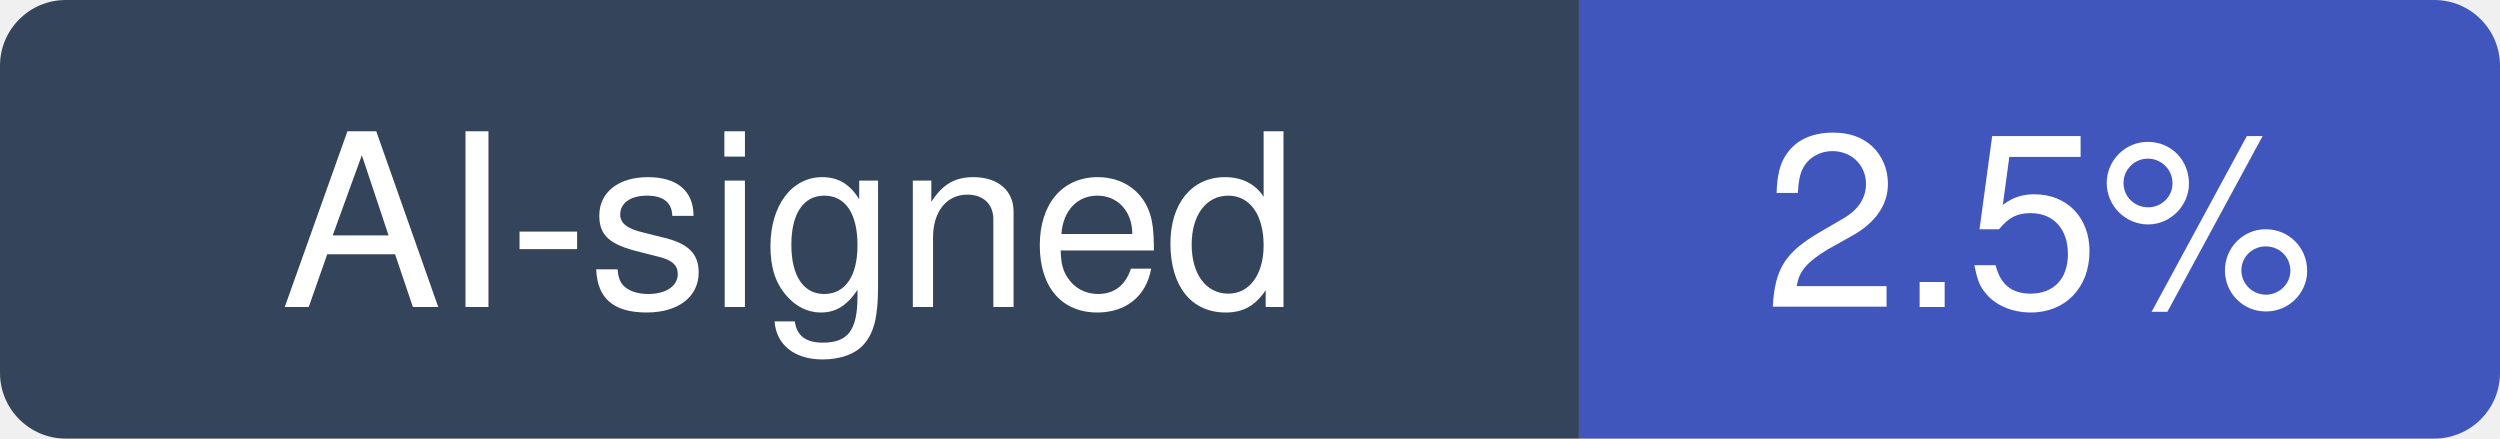
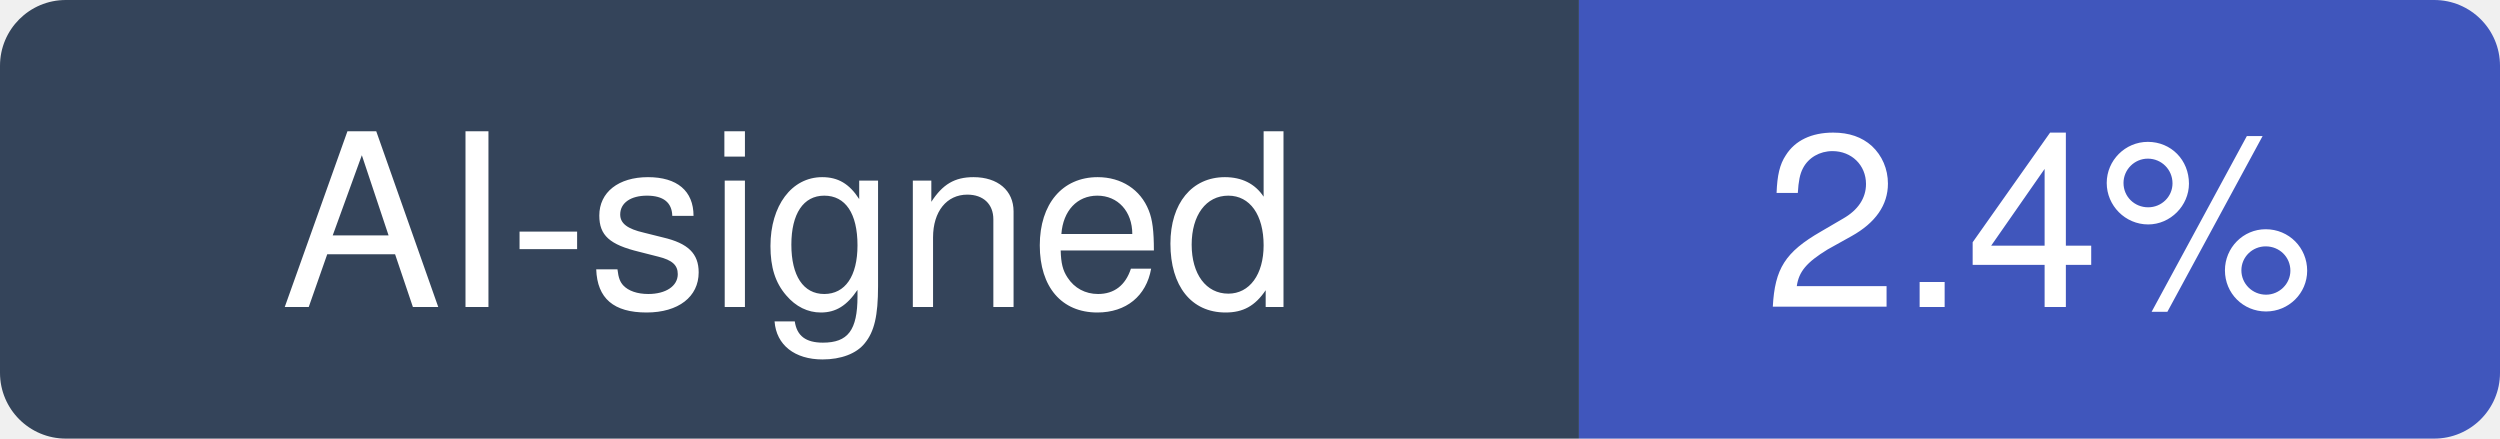
- <svg xmlns="http://www.w3.org/2000/svg" width="114" height="20" viewBox="0 0 114 20" role="img" aria-label="AI-signed: 2.5% of recent commits in glanceapp/glance">
+ <svg xmlns="http://www.w3.org/2000/svg" width="114" height="20" viewBox="0 0 114 20" role="img" aria-label="AI-signed: 2.4% of recent commits in glanceapp/glance">
  <clipPath id="hm-r">
    <rect width="114" height="20" rx="3" />
  </clipPath>
  <g clip-path="url(#hm-r)">
    <rect width="72" height="20" fill="#34445A" />
    <rect x="72" width="42" height="20" fill="#4056BC" />
  </g>
  <g fill="#fff" text-anchor="middle" font-family="Verdana, -apple-system, BlinkMacSystemFont, Segoe UI, Helvetica, Arial, Fira Sans, sans-serif" font-size="11">
    <text x="36" y="14">AI-signed</text>
-     <text x="93" y="14">2.5%</text>
+     <text x="93" y="14">2.4%</text>
  </g>
</svg>
